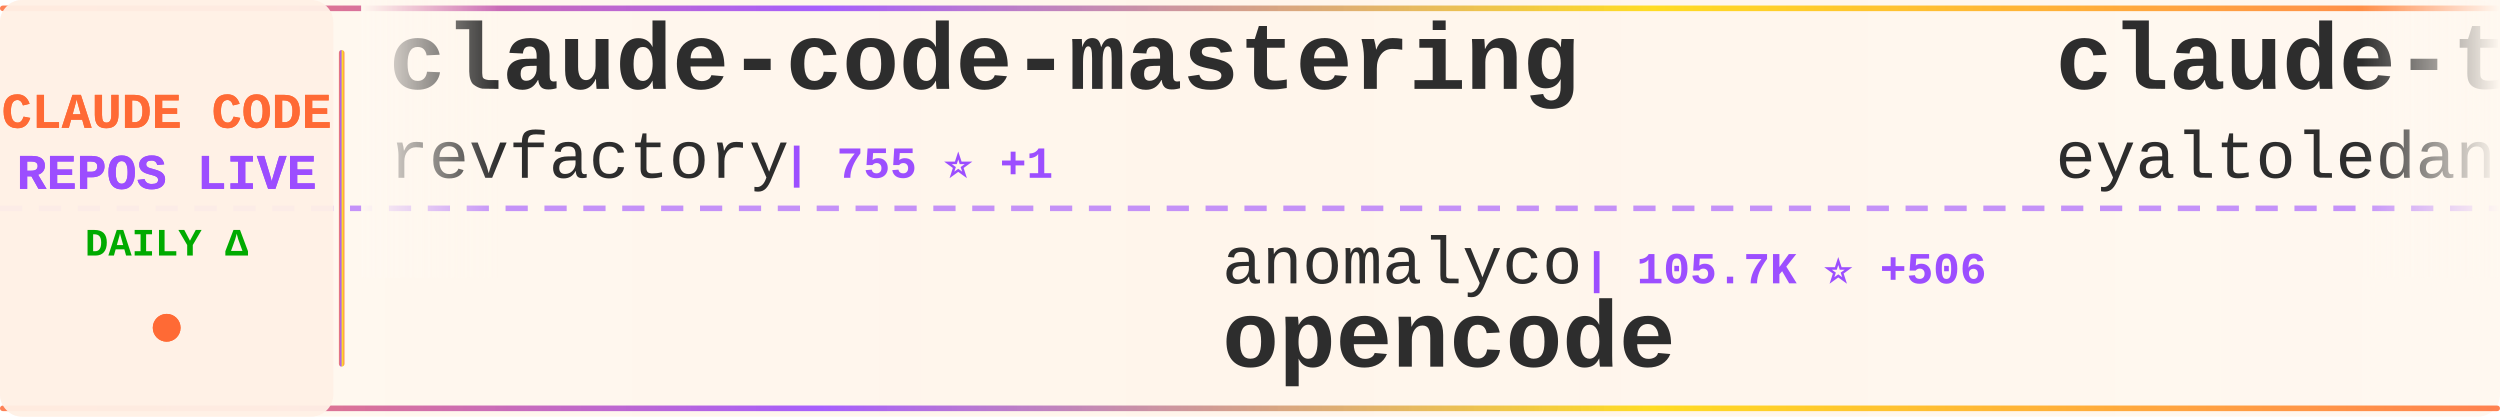
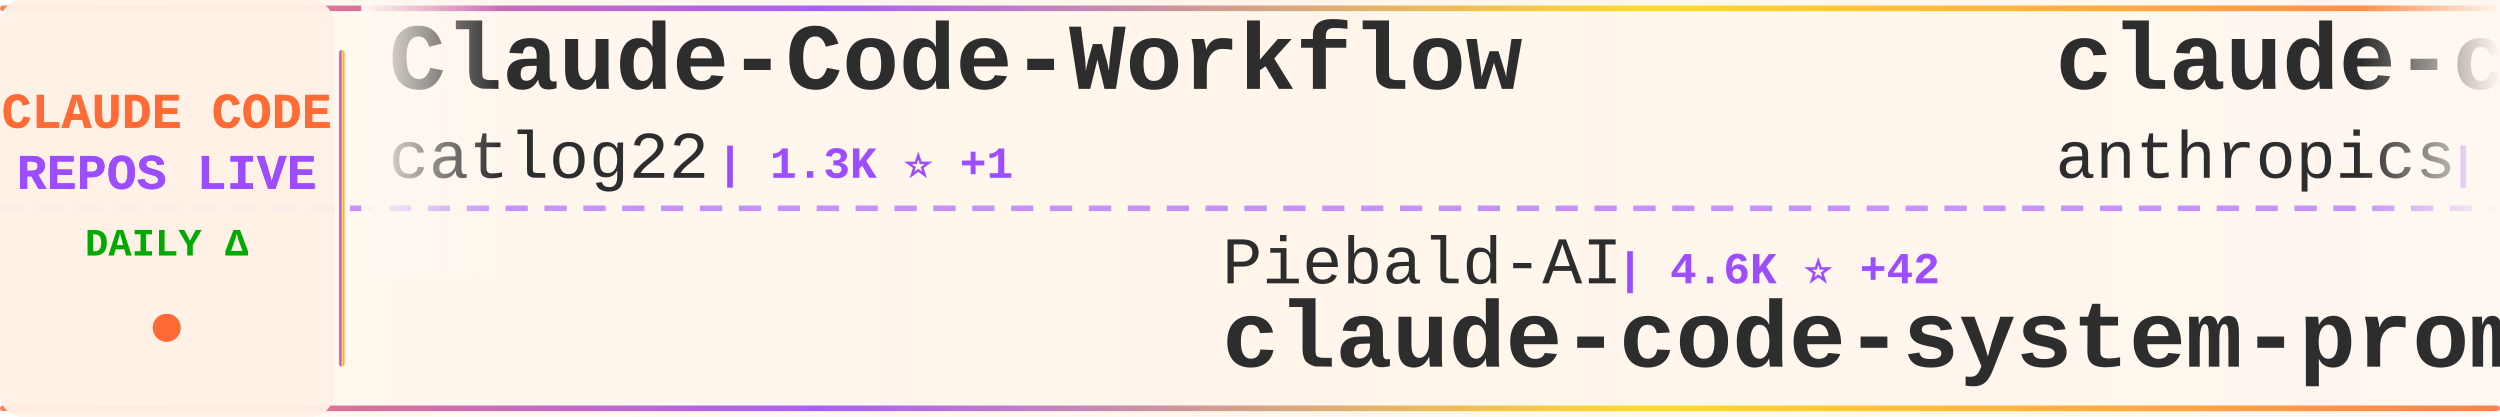
<svg xmlns="http://www.w3.org/2000/svg" width="900" height="150">
  <defs>
    <linearGradient id="tickerBg" x1="0%" y1="0%" x2="100%" y2="0%">
      <stop offset="0%" style="stop-color:#fff8f0;stop-opacity:0.98" />
      <stop offset="50%" style="stop-color:#fff5eb;stop-opacity:1" />
      <stop offset="100%" style="stop-color:#fff8f0;stop-opacity:0.98" />
    </linearGradient>
    <linearGradient id="borderGrad" x1="0%" y1="0%" x2="100%" y2="0%">
      <stop offset="0%" style="stop-color:#FF6B35;stop-opacity:0.85">
        <animate attributeName="stop-opacity" values="0.85;1;0.85" dur="2s" repeatCount="indefinite" />
      </stop>
      <stop offset="33%" style="stop-color:#9C4EFF;stop-opacity:0.9">
        <animate attributeName="stop-opacity" values="0.9;1;0.9" dur="2.2s" repeatCount="indefinite" />
      </stop>
      <stop offset="66%" style="stop-color:#FFD700;stop-opacity:0.85">
        <animate attributeName="stop-opacity" values="0.85;1;0.85" dur="1.8s" repeatCount="indefinite" />
      </stop>
      <stop offset="100%" style="stop-color:#FF6B35;stop-opacity:0.85">
        <animate attributeName="stop-opacity" values="0.85;1;0.85" dur="2s" repeatCount="indefinite" />
      </stop>
    </linearGradient>
    <filter id="textGlow">
      <feGaussianBlur stdDeviation="0.15" result="coloredBlur" />
      <feMerge>
        <feMergeNode in="coloredBlur" />
        <feMergeNode in="SourceGraphic" />
      </feMerge>
    </filter>
    <filter id="metricGlow">
      <feGaussianBlur stdDeviation="0.2" result="coloredBlur" />
      <feMerge>
        <feMergeNode in="coloredBlur" />
        <feMergeNode in="SourceGraphic" />
      </feMerge>
    </filter>
    <linearGradient id="leftFade" x1="0%" y1="0%" x2="100%" y2="0%">
      <stop offset="0%" style="stop-color:#fff8f0;stop-opacity:1" />
      <stop offset="100%" style="stop-color:#fff8f0;stop-opacity:0" />
    </linearGradient>
    <linearGradient id="rightFade" x1="0%" y1="0%" x2="100%" y2="0%">
      <stop offset="0%" style="stop-color:#fff8f0;stop-opacity:0" />
      <stop offset="100%" style="stop-color:#fff8f0;stop-opacity:1" />
    </linearGradient>
  </defs>
  <rect width="900" height="150" fill="url(#tickerBg)" rx="8" />
  <rect x="0" y="2" width="900" height="2" fill="url(#borderGrad)" rx="1" />
  <rect x="0" y="146" width="900" height="2" fill="url(#borderGrad)" rx="1" />
  <line x1="0" y1="75" x2="900" y2="75" stroke="#9C4EFF" stroke-width="2" stroke-dasharray="8 6" opacity="0.6" />
  <rect x="0" y="0" width="120" height="150" fill="#fff0e6" opacity="0.95" rx="8" />
  <text x="60" y="46" font-family="'Courier New', monospace" font-size="18" font-weight="bold" fill="#FF6B35" text-anchor="middle" filter="url(#textGlow)">
    CLAUDE CODE
  </text>
  <text x="60" y="68" font-family="'Courier New', monospace" font-size="18" font-weight="bold" fill="#9C4EFF" text-anchor="middle" filter="url(#textGlow)">
    REPOS LIVE
  </text>
  <text x="60" y="92" font-family="'Courier New', monospace" font-size="14" font-weight="bold" fill="#00aa00" text-anchor="middle">
    DAILY Δ
  </text>
  <circle cx="60" cy="118" r="5" fill="#FF6B35" filter="url(#metricGlow)">
    <animate attributeName="r" values="4;6;4" dur="1.5s" repeatCount="indefinite" />
    <animate attributeName="opacity" values="0.6;1;0.6" dur="1.5s" repeatCount="indefinite" />
  </circle>
  <rect x="122" y="18" width="2" height="114" fill="url(#borderGrad)" rx="1" />
  <clipPath id="tickerClip">
    <rect x="130" y="0" width="770" height="150" />
  </clipPath>
  <g clip-path="url(#tickerClip)">
    <g id="tickerItems">
      <animateTransform attributeName="transform" attributeType="XML" type="translate" from="0 0" to="-3000 0" dur="54s" repeatCount="indefinite" />
      <g transform="translate(0, 0)">
-         <text x="140" y="32" font-family="'Courier New', monospace" font-size="34" font-weight="bold" fill="#2d2d2d">claude-code-mastering</text>
-         <text x="140" y="64" font-family="'Courier New', monospace" font-size="24" font-weight="normal" fill="#2d2d2d" opacity="1.0">revfactory</text>
-         <text x="282" y="64" font-family="'Courier New', monospace" font-size="16" font-weight="bold" fill="#9C4EFF"> | 755 ⭐ +1</text>
+         <text x="140" y="32" font-family="'Courier New', monospace" font-size="34" font-weight="bold" fill="#2d2d2d">Claude-Code-Workflow</text>
+         <text x="140" y="64" font-family="'Courier New', monospace" font-size="24" font-weight="normal" fill="#2d2d2d" opacity="1.0">catlog22</text>
+         <text x="258" y="64" font-family="'Courier New', monospace" font-size="16" font-weight="bold" fill="#9C4EFF"> | 1.3K ⭐ +1</text>
      </g>
      <g transform="translate(300, 0)">
-         <text x="140" y="102" font-family="'Courier New', monospace" font-size="24" font-weight="normal" fill="#2d2d2d" opacity="1.0">anomalyco</text>
-         <text x="270" y="102" font-family="'Courier New', monospace" font-size="16" font-weight="bold" fill="#9C4EFF"> | 105.7K ⭐ +506</text>
-         <text x="140" y="132" font-family="'Courier New', monospace" font-size="34" font-weight="bold" fill="#2d2d2d">opencode</text>
+         <text x="140" y="102" font-family="'Courier New', monospace" font-size="24" font-weight="normal" fill="#2d2d2d" opacity="1.0">Piebald-AI</text>
+         <text x="282" y="102" font-family="'Courier New', monospace" font-size="16" font-weight="bold" fill="#9C4EFF"> | 4.6K ⭐ +42</text>
+         <text x="140" y="132" font-family="'Courier New', monospace" font-size="34" font-weight="bold" fill="#2d2d2d">claude-code-system-promp...</text>
      </g>
      <g transform="translate(600, 0)">
-         <text x="140" y="32" font-family="'Courier New', monospace" font-size="34" font-weight="bold" fill="#2d2d2d">claude-task-master</text>
-         <text x="140" y="64" font-family="'Courier New', monospace" font-size="24" font-weight="normal" fill="#2d2d2d" opacity="1.0">eyaltoledano</text>
-         <text x="306" y="64" font-family="'Courier New', monospace" font-size="16" font-weight="bold" fill="#9C4EFF"> | 25.5K ⭐ +12</text>
+         <text x="140" y="32" font-family="'Courier New', monospace" font-size="34" font-weight="bold" fill="#2d2d2d">claude-code-base-action</text>
+         <text x="140" y="64" font-family="'Courier New', monospace" font-size="24" font-weight="normal" fill="#2d2d2d" opacity="1.0">anthropics</text>
+         <text x="282" y="64" font-family="'Courier New', monospace" font-size="16" font-weight="bold" fill="#9C4EFF"> | 576 ⭐ +1</text>
      </g>
      <g transform="translate(900, 0)">
-         <text x="140" y="102" font-family="'Courier New', monospace" font-size="24" font-weight="normal" fill="#2d2d2d" opacity="1.0">slopus</text>
-         <text x="234" y="102" font-family="'Courier New', monospace" font-size="16" font-weight="bold" fill="#9C4EFF"> | 12.2K ⭐ +145</text>
-         <text x="140" y="132" font-family="'Courier New', monospace" font-size="34" font-weight="bold" fill="#2d2d2d">happy</text>
+         <text x="140" y="102" font-family="'Courier New', monospace" font-size="24" font-weight="normal" fill="#2d2d2d" opacity="1.0">ChrisWiles</text>
+         <text x="282" y="102" font-family="'Courier New', monospace" font-size="16" font-weight="bold" fill="#9C4EFF"> | 5.3K ⭐ +8</text>
+         <text x="140" y="132" font-family="'Courier New', monospace" font-size="34" font-weight="bold" fill="#2d2d2d">claude-code-showcase</text>
      </g>
      <g transform="translate(1200, 0)">
-         <text x="140" y="32" font-family="'Courier New', monospace" font-size="34" font-weight="bold" fill="#2d2d2d">claude_code_bridge</text>
-         <text x="140" y="64" font-family="'Courier New', monospace" font-size="24" font-weight="normal" fill="#2d2d2d" opacity="1.0">bfly123</text>
-         <text x="246" y="64" font-family="'Courier New', monospace" font-size="16" font-weight="bold" fill="#9C4EFF"> | 1.2K ⭐ +8</text>
+         <text x="140" y="32" font-family="'Courier New', monospace" font-size="34" font-weight="bold" fill="#2d2d2d">claude-code</text>
+         <text x="140" y="64" font-family="'Courier New', monospace" font-size="24" font-weight="normal" fill="#2d2d2d" opacity="1.0">MadAppGang</text>
+         <text x="282" y="64" font-family="'Courier New', monospace" font-size="16" font-weight="bold" fill="#9C4EFF"> | 229 ⭐ +1</text>
      </g>
      <g transform="translate(1500, 0)">
-         <text x="140" y="102" font-family="'Courier New', monospace" font-size="24" font-weight="normal" fill="#2d2d2d" opacity="1.0">darcyegb</text>
-         <text x="258" y="102" font-family="'Courier New', monospace" font-size="16" font-weight="bold" fill="#9C4EFF"> | 553 ⭐ +1</text>
-         <text x="140" y="132" font-family="'Courier New', monospace" font-size="34" font-weight="bold" fill="#2d2d2d">ClaudeCodeAgents</text>
+         <text x="140" y="102" font-family="'Courier New', monospace" font-size="24" font-weight="normal" fill="#2d2d2d" opacity="1.0">Matt-Dionis</text>
+         <text x="294" y="102" font-family="'Courier New', monospace" font-size="16" font-weight="bold" fill="#9C4EFF"> | 615 ⭐</text>
+         <text x="140" y="132" font-family="'Courier New', monospace" font-size="34" font-weight="bold" fill="#2d2d2d">claude-code-configs</text>
      </g>
      <g transform="translate(1800, 0)">
-         <text x="140" y="32" font-family="'Courier New', monospace" font-size="34" font-weight="bold" fill="#2d2d2d">claude-code</text>
-         <text x="140" y="64" font-family="'Courier New', monospace" font-size="24" font-weight="normal" fill="#2d2d2d" opacity="1.0">MadAppGang</text>
-         <text x="282" y="64" font-family="'Courier New', monospace" font-size="16" font-weight="bold" fill="#9C4EFF"> | 228 ⭐</text>
+         <text x="140" y="32" font-family="'Courier New', monospace" font-size="34" font-weight="bold" fill="#2d2d2d">CLIProxyAPI</text>
+         <text x="140" y="64" font-family="'Courier New', monospace" font-size="24" font-weight="normal" fill="#2d2d2d" opacity="1.0">router-for-me</text>
+         <text x="318" y="64" font-family="'Courier New', monospace" font-size="16" font-weight="bold" fill="#9C4EFF"> | 10.8K ⭐ +73</text>
      </g>
      <g transform="translate(2100, 0)">
-         <text x="140" y="102" font-family="'Courier New', monospace" font-size="24" font-weight="normal" fill="#2d2d2d" opacity="1.0">numman-ali</text>
-         <text x="282" y="102" font-family="'Courier New', monospace" font-size="16" font-weight="bold" fill="#9C4EFF"> | 8.3K ⭐ +27</text>
-         <text x="140" y="132" font-family="'Courier New', monospace" font-size="34" font-weight="bold" fill="#2d2d2d">openskills</text>
+         <text x="140" y="102" font-family="'Courier New', monospace" font-size="24" font-weight="normal" fill="#2d2d2d" opacity="1.0">BloopAI</text>
+         <text x="246" y="102" font-family="'Courier New', monospace" font-size="16" font-weight="bold" fill="#9C4EFF"> | 21.3K ⭐ +51</text>
+         <text x="140" y="132" font-family="'Courier New', monospace" font-size="34" font-weight="bold" fill="#2d2d2d">vibe-kanban</text>
      </g>
      <g transform="translate(2400, 0)">
-         <text x="140" y="32" font-family="'Courier New', monospace" font-size="34" font-weight="bold" fill="#2d2d2d">compound-engineering-plu...</text>
-         <text x="140" y="64" font-family="'Courier New', monospace" font-size="24" font-weight="normal" fill="#2d2d2d" opacity="1.0">EveryInc</text>
-         <text x="258" y="64" font-family="'Courier New', monospace" font-size="16" font-weight="bold" fill="#9C4EFF"> | 9.1K ⭐ +110</text>
+         <text x="140" y="32" font-family="'Courier New', monospace" font-size="34" font-weight="bold" fill="#2d2d2d">openskills</text>
+         <text x="140" y="64" font-family="'Courier New', monospace" font-size="24" font-weight="normal" fill="#2d2d2d" opacity="1.0">numman-ali</text>
+         <text x="282" y="64" font-family="'Courier New', monospace" font-size="16" font-weight="bold" fill="#9C4EFF"> | 8.3K ⭐ +29</text>
      </g>
      <g transform="translate(2700, 0)">
-         <text x="140" y="102" font-family="'Courier New', monospace" font-size="24" font-weight="normal" fill="#2d2d2d" opacity="1.0">snarktank</text>
-         <text x="270" y="102" font-family="'Courier New', monospace" font-size="16" font-weight="bold" fill="#9C4EFF"> | 10.5K ⭐ +76</text>
-         <text x="140" y="132" font-family="'Courier New', monospace" font-size="34" font-weight="bold" fill="#2d2d2d">ralph</text>
+         <text x="140" y="102" font-family="'Courier New', monospace" font-size="24" font-weight="normal" fill="#2d2d2d" opacity="1.0">shareAI-lab</text>
+         <text x="294" y="102" font-family="'Courier New', monospace" font-size="16" font-weight="bold" fill="#9C4EFF"> | 17.2K ⭐ +48</text>
+         <text x="140" y="132" font-family="'Courier New', monospace" font-size="34" font-weight="bold" fill="#2d2d2d">learn-claude-code</text>
      </g>
      <g transform="translate(3000, 0)">
-         <text x="140" y="32" font-family="'Courier New', monospace" font-size="34" font-weight="bold" fill="#2d2d2d">claude-code-mastering</text>
-         <text x="140" y="64" font-family="'Courier New', monospace" font-size="24" font-weight="normal" fill="#2d2d2d" opacity="1.0">revfactory</text>
-         <text x="282" y="64" font-family="'Courier New', monospace" font-size="16" font-weight="bold" fill="#9C4EFF"> | 755 ⭐ +1</text>
+         <text x="140" y="32" font-family="'Courier New', monospace" font-size="34" font-weight="bold" fill="#2d2d2d">Claude-Code-Workflow</text>
+         <text x="140" y="64" font-family="'Courier New', monospace" font-size="24" font-weight="normal" fill="#2d2d2d" opacity="1.0">catlog22</text>
+         <text x="258" y="64" font-family="'Courier New', monospace" font-size="16" font-weight="bold" fill="#9C4EFF"> | 1.3K ⭐ +1</text>
      </g>
      <g transform="translate(3300, 0)">
-         <text x="140" y="102" font-family="'Courier New', monospace" font-size="24" font-weight="normal" fill="#2d2d2d" opacity="1.0">anomalyco</text>
-         <text x="270" y="102" font-family="'Courier New', monospace" font-size="16" font-weight="bold" fill="#9C4EFF"> | 105.7K ⭐ +506</text>
-         <text x="140" y="132" font-family="'Courier New', monospace" font-size="34" font-weight="bold" fill="#2d2d2d">opencode</text>
+         <text x="140" y="102" font-family="'Courier New', monospace" font-size="24" font-weight="normal" fill="#2d2d2d" opacity="1.0">Piebald-AI</text>
+         <text x="282" y="102" font-family="'Courier New', monospace" font-size="16" font-weight="bold" fill="#9C4EFF"> | 4.6K ⭐ +42</text>
+         <text x="140" y="132" font-family="'Courier New', monospace" font-size="34" font-weight="bold" fill="#2d2d2d">claude-code-system-promp...</text>
      </g>
      <g transform="translate(3600, 0)">
-         <text x="140" y="32" font-family="'Courier New', monospace" font-size="34" font-weight="bold" fill="#2d2d2d">claude-task-master</text>
-         <text x="140" y="64" font-family="'Courier New', monospace" font-size="24" font-weight="normal" fill="#2d2d2d" opacity="1.0">eyaltoledano</text>
-         <text x="306" y="64" font-family="'Courier New', monospace" font-size="16" font-weight="bold" fill="#9C4EFF"> | 25.5K ⭐ +12</text>
+         <text x="140" y="32" font-family="'Courier New', monospace" font-size="34" font-weight="bold" fill="#2d2d2d">claude-code-base-action</text>
+         <text x="140" y="64" font-family="'Courier New', monospace" font-size="24" font-weight="normal" fill="#2d2d2d" opacity="1.0">anthropics</text>
+         <text x="282" y="64" font-family="'Courier New', monospace" font-size="16" font-weight="bold" fill="#9C4EFF"> | 576 ⭐ +1</text>
      </g>
      <g transform="translate(3900, 0)">
-         <text x="140" y="102" font-family="'Courier New', monospace" font-size="24" font-weight="normal" fill="#2d2d2d" opacity="1.0">slopus</text>
-         <text x="234" y="102" font-family="'Courier New', monospace" font-size="16" font-weight="bold" fill="#9C4EFF"> | 12.2K ⭐ +145</text>
-         <text x="140" y="132" font-family="'Courier New', monospace" font-size="34" font-weight="bold" fill="#2d2d2d">happy</text>
+         <text x="140" y="102" font-family="'Courier New', monospace" font-size="24" font-weight="normal" fill="#2d2d2d" opacity="1.0">ChrisWiles</text>
+         <text x="282" y="102" font-family="'Courier New', monospace" font-size="16" font-weight="bold" fill="#9C4EFF"> | 5.3K ⭐ +8</text>
+         <text x="140" y="132" font-family="'Courier New', monospace" font-size="34" font-weight="bold" fill="#2d2d2d">claude-code-showcase</text>
      </g>
    </g>
  </g>
  <rect x="130" y="0" width="50" height="100" fill="url(#leftFade)" />
  <rect x="850" y="0" width="50" height="100" fill="url(#rightFade)" />
</svg>
